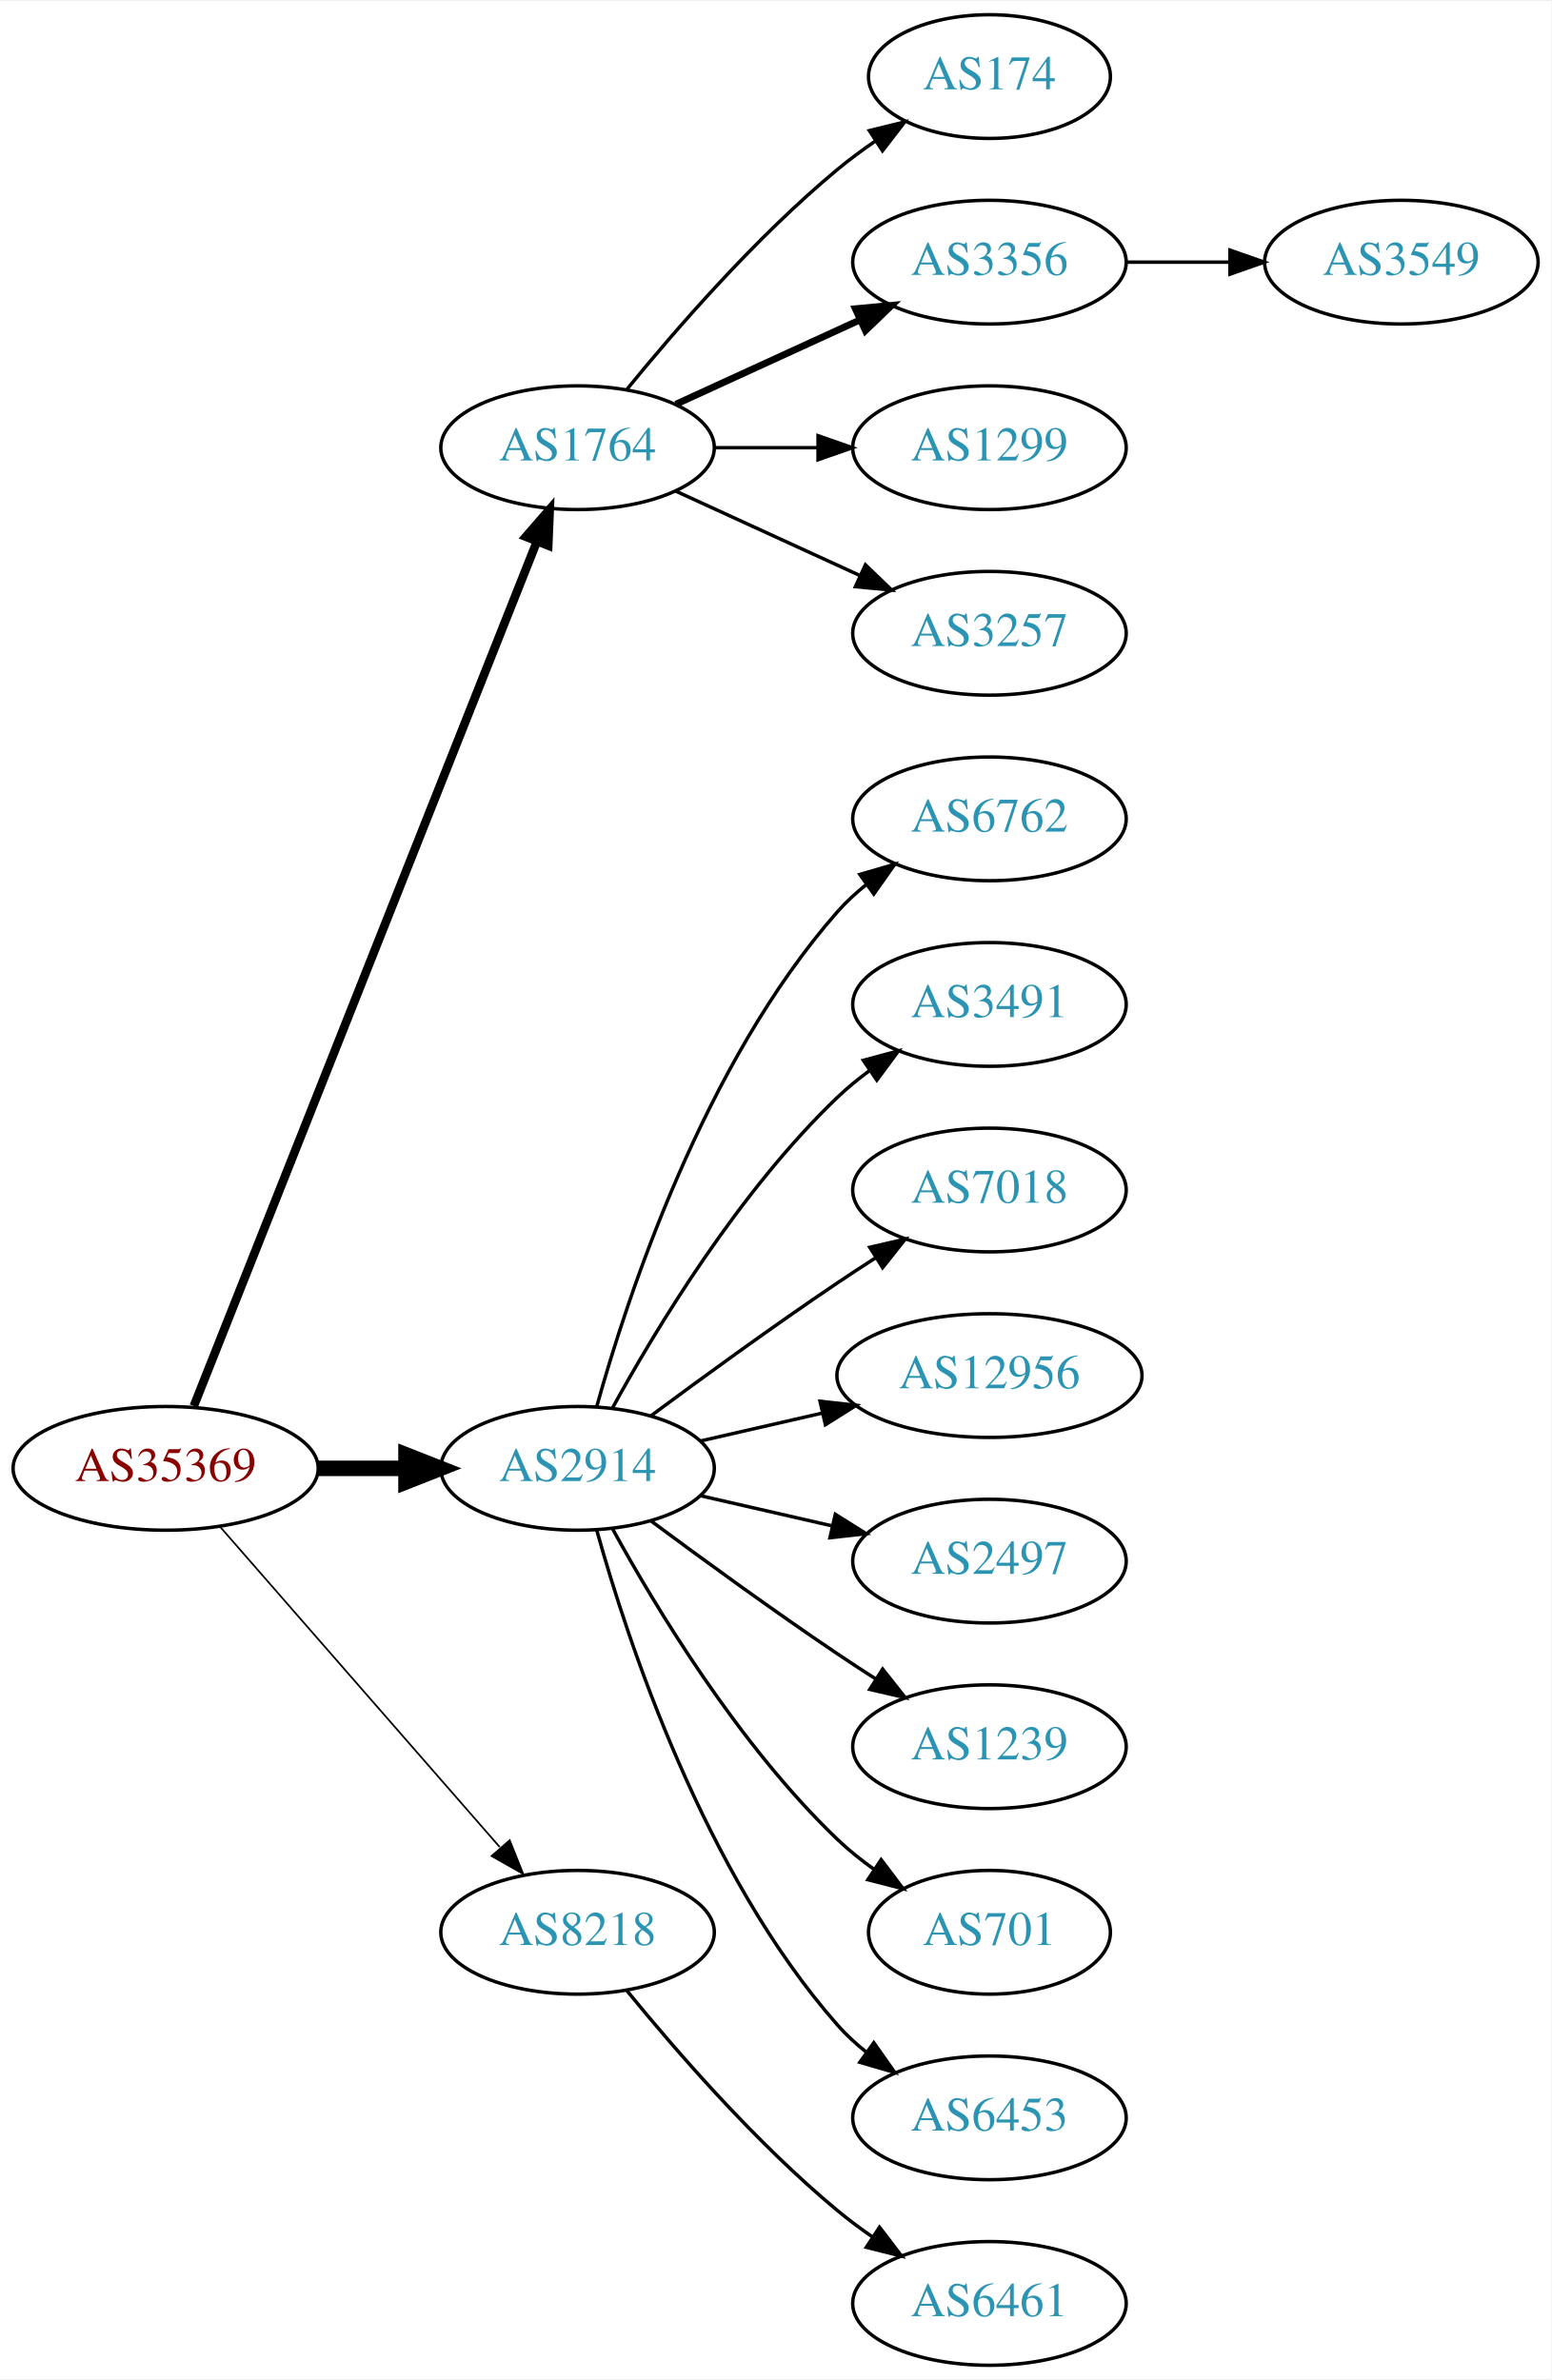
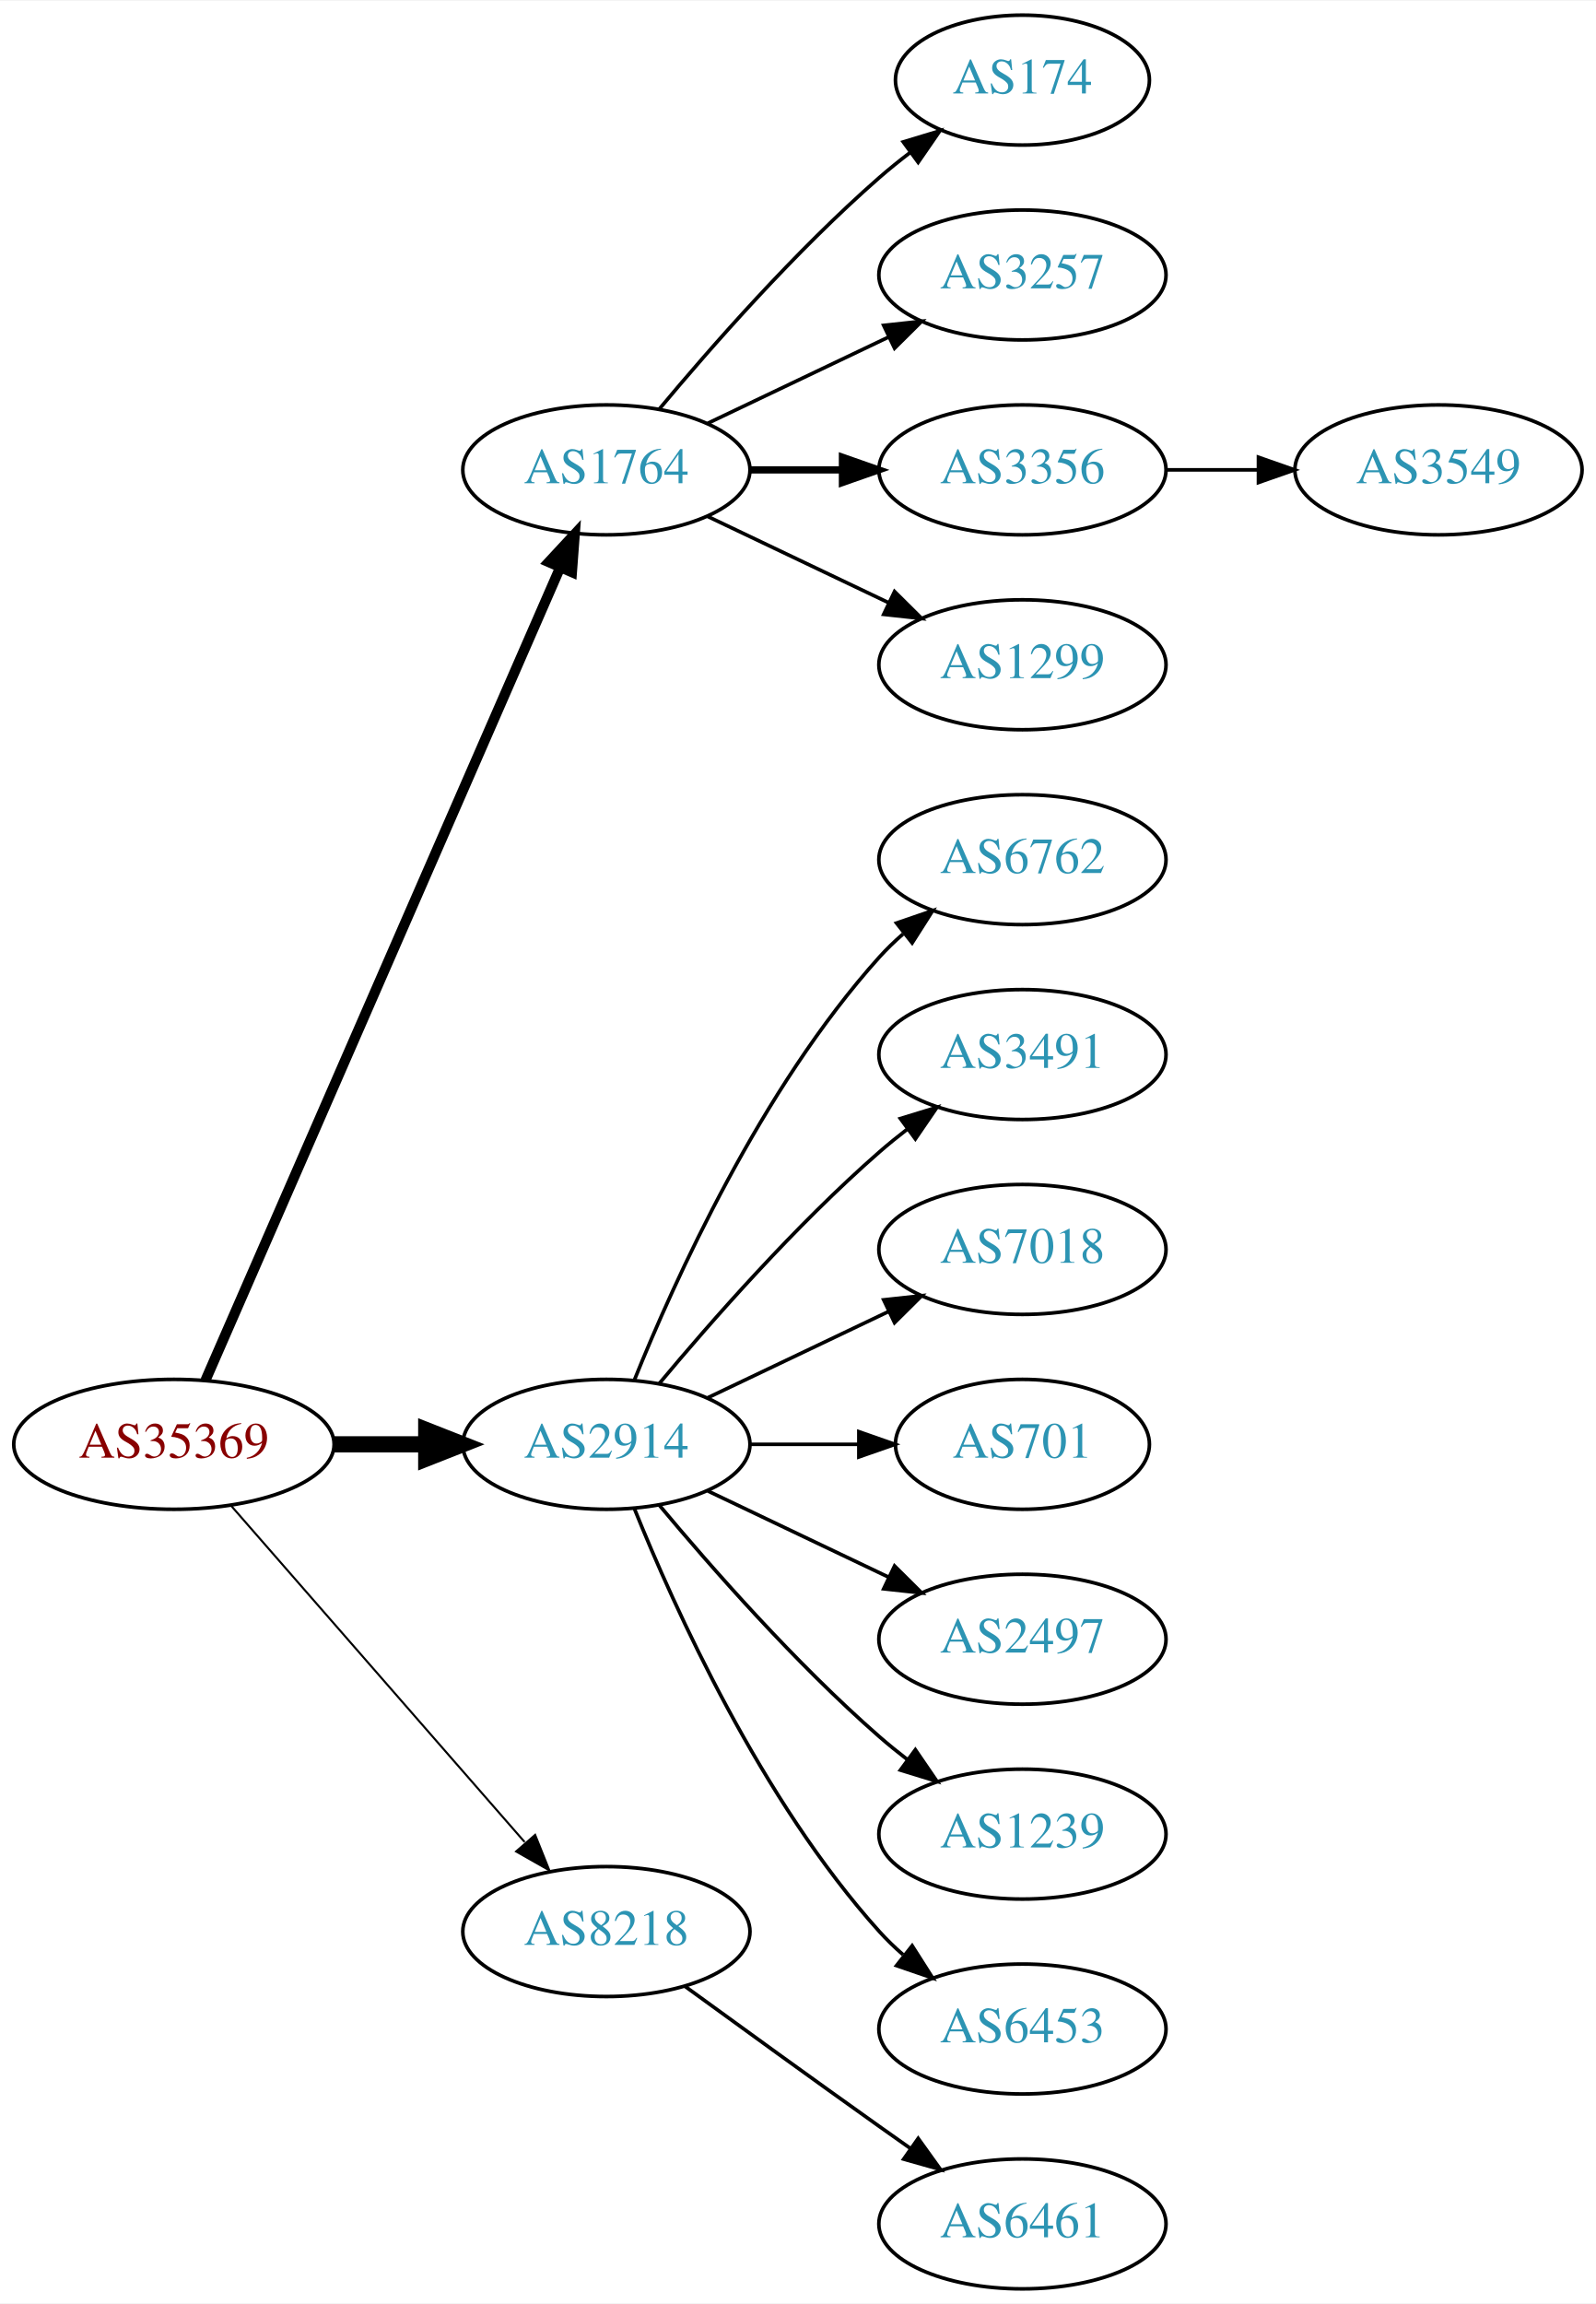
- <svg xmlns="http://www.w3.org/2000/svg" xmlns:xlink="http://www.w3.org/1999/xlink" width="451pt" height="692pt" viewBox="0.00 0.00 451.37 692.00">
-   <g id="graph0" class="graph" transform="scale(1 1) rotate(0) translate(4 688)">
-     <polygon fill="white" stroke="none" points="-4,4 -4,-688 447.37,-688 447.37,4 -4,4" />
+ <svg xmlns="http://www.w3.org/2000/svg" xmlns:xlink="http://www.w3.org/1999/xlink" width="442pt" height="638pt" viewBox="0.00 0.00 442.27 638.00">
+   <g id="graph0" class="graph" transform="scale(1 1) rotate(0) translate(4 634)">
+     <polygon fill="white" stroke="none" points="-4,4 -4,-634 438.271,-634 438.271,4 -4,4" />
    <g id="node1" class="node">
      <g id="a_node1">
        <a xlink:href="/asn/35369" xlink:title="AS35369 ~ LINZAG-TELEKOM-AS [AT]">
-           <ellipse fill="#ffffff" stroke="black" cx="44.196" cy="-261" rx="44.393" ry="18" />
-           <text text-anchor="middle" x="44.196" y="-257.3" font-family="Times,serif" font-size="14.00" fill="#880000">AS35369</text>
+           <ellipse fill="#ffffff" stroke="black" cx="44.196" cy="-234" rx="44.393" ry="18" />
+           <text text-anchor="middle" x="44.196" y="-230.3" font-family="Times,serif" font-size="14.00" fill="#880000">AS35369</text>
        </a>
      </g>
    </g>
    <g id="node2" class="node">
      <g id="a_node2">
        <a xlink:href="/asn/1764" xlink:title="AS1764 ~ NEXTLAYER-AS [AT]">
-           <ellipse fill="#ffffff" stroke="black" cx="164.039" cy="-558" rx="39.794" ry="18" />
-           <text text-anchor="middle" x="164.039" y="-554.3" font-family="Times,serif" font-size="14.00" fill="#2c94b3">AS1764</text>
+           <ellipse fill="#ffffff" stroke="black" cx="164.039" cy="-504" rx="39.794" ry="18" />
+           <text text-anchor="middle" x="164.039" y="-500.3" font-family="Times,serif" font-size="14.00" fill="#2c94b3">AS1764</text>
        </a>
      </g>
    </g>
    <g id="edge1" class="edge">
-       <path fill="none" stroke="black" stroke-width="2.5" d="M52.39,-279.132C72.325,-329.373 128.366,-470.615 152.148,-530.553" />
-       <polygon fill="black" stroke="black" stroke-width="2.5" points="148.997,-532.101 155.939,-540.106 155.504,-529.52 148.997,-532.101" />
+       <path fill="none" stroke="black" stroke-width="2.812" d="M52.928,-251.715C73.029,-297.771 127.038,-421.514 151.141,-476.739" />
+       <polygon fill="black" stroke="black" stroke-width="2.812" points="148.07,-478.454 155.278,-486.219 154.486,-475.654 148.07,-478.454" />
    </g>
    <g id="node3" class="node">
      <g id="a_node3">
        <a xlink:href="/asn/2914" xlink:title="AS2914 ~ NTT America, Inc. [US]">
-           <ellipse fill="#ffffff" stroke="black" cx="164.039" cy="-261" rx="39.794" ry="18" />
-           <text text-anchor="middle" x="164.039" y="-257.3" font-family="Times,serif" font-size="14.00" fill="#2c94b3">AS2914</text>
+           <ellipse fill="#ffffff" stroke="black" cx="164.039" cy="-234" rx="39.794" ry="18" />
+           <text text-anchor="middle" x="164.039" y="-230.3" font-family="Times,serif" font-size="14.00" fill="#2c94b3">AS2914</text>
        </a>
      </g>
    </g>
    <g id="edge2" class="edge">
-       <path fill="none" stroke="black" stroke-width="4.5" d="M88.407,-261C96.72,-261 105.482,-261 113.965,-261" />
-       <polygon fill="black" stroke="black" stroke-width="4.5" points="114.123,-264.938 124.123,-261 114.123,-257.063 114.123,-264.938" />
+       <path fill="none" stroke="black" stroke-width="4.5" d="M88.407,-234C96.72,-234 105.482,-234 113.965,-234" />
+       <polygon fill="black" stroke="black" stroke-width="4.5" points="114.123,-237.938 124.123,-234 114.123,-230.063 114.123,-237.938" />
    </g>
    <g id="node4" class="node">
      <g id="a_node4">
        <a xlink:href="/asn/8218" xlink:title="AS8218 ~ legacy Neotelecoms [FR]">
-           <ellipse fill="#ffffff" stroke="black" cx="164.039" cy="-126" rx="39.794" ry="18" />
-           <text text-anchor="middle" x="164.039" y="-122.3" font-family="Times,serif" font-size="14.00" fill="#2c94b3">AS8218</text>
+           <ellipse fill="#ffffff" stroke="black" cx="164.039" cy="-99" rx="39.794" ry="18" />
+           <text text-anchor="middle" x="164.039" y="-95.3" font-family="Times,serif" font-size="14.00" fill="#2c94b3">AS8218</text>
        </a>
      </g>
    </g>
    <g id="edge3" class="edge">
-       <path fill="none" stroke="black" stroke-width="0.5" d="M60.121,-243.902C80.663,-220.369 117.782,-177.845 141.379,-150.813" />
-       <polygon fill="black" stroke="black" stroke-width="0.5" points="144.296,-152.794 148.235,-142.959 139.022,-148.191 144.296,-152.794" />
+       <path fill="none" stroke="black" stroke-width="0.562" d="M60.121,-216.902C80.663,-193.369 117.782,-150.845 141.379,-123.813" />
+       <polygon fill="black" stroke="black" stroke-width="0.562" points="144.296,-125.794 148.235,-115.959 139.022,-121.191 144.296,-125.794" />
    </g>
    <g id="node5" class="node">
      <g id="a_node5">
        <a xlink:href="/asn/174" xlink:title="AS174 ~ Cogent Communications [US]">
-           <ellipse fill="#ffffff" stroke="black" cx="283.881" cy="-666" rx="35.194" ry="18" />
-           <text text-anchor="middle" x="283.881" y="-662.3" font-family="Times,serif" font-size="14.00" fill="#2c94b3">AS174</text>
+           <ellipse fill="#ffffff" stroke="black" cx="279.332" cy="-612" rx="35.194" ry="18" />
+           <text text-anchor="middle" x="279.332" y="-608.3" font-family="Times,serif" font-size="14.00" fill="#2c94b3">AS174</text>
        </a>
      </g>
    </g>
    <g id="edge4" class="edge">
-       <path fill="none" stroke="black" d="M178.458,-575.065C192.572,-592.375 215.987,-619.345 239.685,-639 243.148,-641.872 246.941,-644.669 250.795,-647.308" />
-       <polygon fill="black" stroke="black" points="248.938,-650.275 259.228,-652.797 252.757,-644.408 248.938,-650.275" />
+       <path fill="none" stroke="black" d="M178.669,-520.817C192.951,-537.929 216.498,-564.745 239.685,-585 242.355,-587.332 245.228,-589.648 248.158,-591.886" />
+       <polygon fill="black" stroke="black" points="246.309,-594.87 256.449,-597.939 250.436,-589.216 246.309,-594.87" />
    </g>
    <g id="node6" class="node">
      <g id="a_node6">
-         <a xlink:href="/asn/3356" xlink:title="AS3356 ~ Level 3 Parent, LLC [US]">
-           <ellipse fill="#ffffff" stroke="black" cx="283.881" cy="-612" rx="39.794" ry="18" />
-           <text text-anchor="middle" x="283.881" y="-608.3" font-family="Times,serif" font-size="14.00" fill="#2c94b3">AS3356</text>
+         <a xlink:href="/asn/3257" xlink:title="AS3257 ~ GTT [DE]">
+           <ellipse fill="#ffffff" stroke="black" cx="279.332" cy="-558" rx="39.794" ry="18" />
+           <text text-anchor="middle" x="279.332" y="-554.3" font-family="Times,serif" font-size="14.00" fill="#2c94b3">AS3257</text>
        </a>
      </g>
    </g>
    <g id="edge5" class="edge">
-       <path fill="none" stroke="black" stroke-width="2" d="M192.667,-570.661C208.624,-577.973 228.895,-587.261 246.178,-595.181" />
-       <polygon fill="black" stroke="black" stroke-width="2" points="244.876,-598.435 255.425,-599.419 247.793,-592.071 244.876,-598.435" />
+       <path fill="none" stroke="black" d="M192.175,-516.934C207.169,-524.081 225.99,-533.052 242.213,-540.785" />
+       <polygon fill="black" stroke="black" points="240.884,-544.028 251.417,-545.171 243.895,-537.709 240.884,-544.028" />
    </g>
    <g id="node7" class="node">
      <g id="a_node7">
-         <a xlink:href="/asn/1299" xlink:title="AS1299 ~ Telia Carrier [EU]">
-           <ellipse fill="#ffffff" stroke="black" cx="283.881" cy="-558" rx="39.794" ry="18" />
-           <text text-anchor="middle" x="283.881" y="-554.3" font-family="Times,serif" font-size="14.00" fill="#2c94b3">AS1299</text>
+         <a xlink:href="/asn/3356" xlink:title="AS3356 ~ Level 3 Parent, LLC [US]">
+           <ellipse fill="#ffffff" stroke="black" cx="279.332" cy="-504" rx="39.794" ry="18" />
+           <text text-anchor="middle" x="279.332" y="-500.3" font-family="Times,serif" font-size="14.00" fill="#2c94b3">AS3356</text>
        </a>
      </g>
    </g>
    <g id="edge6" class="edge">
-       <path fill="none" stroke="black" d="M203.951,-558C213.505,-558 223.854,-558 233.817,-558" />
-       <polygon fill="black" stroke="black" points="234.009,-561.5 244.009,-558 234.009,-554.5 234.009,-561.5" />
+       <path fill="none" stroke="black" stroke-width="2" d="M203.711,-504C211.914,-504 220.678,-504 229.21,-504" />
+       <polygon fill="black" stroke="black" stroke-width="2" points="229.449,-507.5 239.449,-504 229.449,-500.5 229.449,-507.5" />
    </g>
    <g id="node8" class="node">
      <g id="a_node8">
-         <a xlink:href="/asn/3257" xlink:title="AS3257 ~ GTT [DE]">
-           <ellipse fill="#ffffff" stroke="black" cx="283.881" cy="-504" rx="39.794" ry="18" />
-           <text text-anchor="middle" x="283.881" y="-500.3" font-family="Times,serif" font-size="14.00" fill="#2c94b3">AS3257</text>
+         <a xlink:href="/asn/1299" xlink:title="AS1299 ~ Telia Carrier [EU]">
+           <ellipse fill="#ffffff" stroke="black" cx="279.332" cy="-450" rx="39.794" ry="18" />
+           <text text-anchor="middle" x="279.332" y="-446.3" font-family="Times,serif" font-size="14.00" fill="#2c94b3">AS1299</text>
        </a>
      </g>
    </g>
    <g id="edge7" class="edge">
-       <path fill="none" stroke="black" d="M192.667,-545.339C208.624,-538.027 228.895,-528.739 246.178,-520.819" />
-       <polygon fill="black" stroke="black" points="247.793,-523.929 255.425,-516.581 244.876,-517.565 247.793,-523.929" />
+       <path fill="none" stroke="black" d="M192.175,-491.066C207.169,-483.919 225.99,-474.948 242.213,-467.215" />
+       <polygon fill="black" stroke="black" points="243.895,-470.291 251.417,-462.829 240.884,-463.972 243.895,-470.291" />
    </g>
    <g id="node10" class="node">
      <g id="a_node10">
        <a xlink:href="/asn/6762" xlink:title="AS6762 ~ TELECOM ITALIA SPARKLE S.p.A. [IT]">
-           <ellipse fill="#ffffff" stroke="black" cx="283.881" cy="-450" rx="39.794" ry="18" />
-           <text text-anchor="middle" x="283.881" y="-446.3" font-family="Times,serif" font-size="14.00" fill="#2c94b3">AS6762</text>
+           <ellipse fill="#ffffff" stroke="black" cx="279.332" cy="-396" rx="39.794" ry="18" />
+           <text text-anchor="middle" x="279.332" y="-392.3" font-family="Times,serif" font-size="14.00" fill="#2c94b3">AS6762</text>
        </a>
      </g>
    </g>
    <g id="edge9" class="edge">
-       <path fill="none" stroke="black" d="M169.612,-278.946C178.517,-310.995 200.801,-378.842 239.685,-423 242.169,-425.821 245.019,-428.449 248.044,-430.871" />
-       <polygon fill="black" stroke="black" points="246.162,-433.828 256.334,-436.791 250.23,-428.131 246.162,-433.828" />
+       <path fill="none" stroke="black" d="M171.786,-251.787C182.837,-279.243 206.891,-332.578 239.685,-369 241.688,-371.224 243.906,-373.363 246.239,-375.397" />
+       <polygon fill="black" stroke="black" points="244.437,-378.433 254.458,-381.873 248.769,-372.935 244.437,-378.433" />
    </g>
    <g id="node11" class="node">
      <g id="a_node11">
        <a xlink:href="/asn/3491" xlink:title="AS3491 ~ PCCW Global, Inc. [US]">
-           <ellipse fill="#ffffff" stroke="black" cx="283.881" cy="-396" rx="39.794" ry="18" />
-           <text text-anchor="middle" x="283.881" y="-392.3" font-family="Times,serif" font-size="14.00" fill="#2c94b3">AS3491</text>
+           <ellipse fill="#ffffff" stroke="black" cx="279.332" cy="-342" rx="39.794" ry="18" />
+           <text text-anchor="middle" x="279.332" y="-338.3" font-family="Times,serif" font-size="14.00" fill="#2c94b3">AS3491</text>
        </a>
      </g>
    </g>
    <g id="edge10" class="edge">
-       <path fill="none" stroke="black" d="M174.28,-278.713C186.825,-301.561 211.002,-341.611 239.685,-369 242.553,-371.739 245.742,-374.347 249.051,-376.785" />
-       <polygon fill="black" stroke="black" points="247.175,-379.742 257.411,-382.477 251.114,-373.956 247.175,-379.742" />
+       <path fill="none" stroke="black" d="M178.669,-250.817C192.951,-267.929 216.498,-294.745 239.685,-315 242.151,-317.154 244.789,-319.294 247.487,-321.372" />
+       <polygon fill="black" stroke="black" points="245.512,-324.264 255.641,-327.37 249.66,-318.625 245.512,-324.264" />
    </g>
    <g id="node12" class="node">
      <g id="a_node12">
        <a xlink:href="/asn/7018" xlink:title="AS7018 ~ AT&amp;T Services, Inc. [US]">
-           <ellipse fill="#ffffff" stroke="black" cx="283.881" cy="-342" rx="39.794" ry="18" />
-           <text text-anchor="middle" x="283.881" y="-338.3" font-family="Times,serif" font-size="14.00" fill="#2c94b3">AS7018</text>
+           <ellipse fill="#ffffff" stroke="black" cx="279.332" cy="-288" rx="39.794" ry="18" />
+           <text text-anchor="middle" x="279.332" y="-284.3" font-family="Times,serif" font-size="14.00" fill="#2c94b3">AS7018</text>
        </a>
      </g>
    </g>
    <g id="edge11" class="edge">
-       <path fill="none" stroke="black" d="M185.369,-276.277C200.231,-287.304 220.976,-302.407 239.685,-315 243.234,-317.389 246.984,-319.839 250.733,-322.242" />
-       <polygon fill="black" stroke="black" points="249.059,-325.325 259.381,-327.712 252.801,-319.409 249.059,-325.325" />
+       <path fill="none" stroke="black" d="M192.175,-246.934C207.169,-254.081 225.99,-263.052 242.213,-270.785" />
+       <polygon fill="black" stroke="black" points="240.884,-274.028 251.417,-275.171 243.895,-267.709 240.884,-274.028" />
    </g>
    <g id="node13" class="node">
      <g id="a_node13">
-         <a xlink:href="/asn/12956" xlink:title="AS12956 ~ TELXIUS [ES]">
-           <ellipse fill="#ffffff" stroke="black" cx="283.881" cy="-288" rx="44.393" ry="18" />
-           <text text-anchor="middle" x="283.881" y="-284.3" font-family="Times,serif" font-size="14.00" fill="#2c94b3">AS12956</text>
+         <a xlink:href="/asn/701" xlink:title="AS701 ~ UUNET [US]">
+           <ellipse fill="#ffffff" stroke="black" cx="279.332" cy="-234" rx="35.194" ry="18" />
+           <text text-anchor="middle" x="279.332" y="-230.3" font-family="Times,serif" font-size="14.00" fill="#2c94b3">AS701</text>
        </a>
      </g>
    </g>
    <g id="edge12" class="edge">
-       <path fill="none" stroke="black" d="M199.758,-268.955C210.896,-271.507 223.432,-274.379 235.325,-277.104" />
-       <polygon fill="black" stroke="black" points="234.59,-280.526 245.119,-279.348 236.153,-273.703 234.59,-280.526" />
+       <path fill="none" stroke="black" d="M203.711,-234C213.416,-234 223.907,-234 233.87,-234" />
+       <polygon fill="black" stroke="black" points="234.006,-237.5 244.006,-234 234.006,-230.5 234.006,-237.5" />
    </g>
    <g id="node14" class="node">
      <g id="a_node14">
        <a xlink:href="/asn/2497" xlink:title="AS2497 ~ Internet Initiative Japan Inc. [JP]">
-           <ellipse fill="#ffffff" stroke="black" cx="283.881" cy="-234" rx="39.794" ry="18" />
-           <text text-anchor="middle" x="283.881" y="-230.3" font-family="Times,serif" font-size="14.00" fill="#2c94b3">AS2497</text>
+           <ellipse fill="#ffffff" stroke="black" cx="279.332" cy="-180" rx="39.794" ry="18" />
+           <text text-anchor="middle" x="279.332" y="-176.3" font-family="Times,serif" font-size="14.00" fill="#2c94b3">AS2497</text>
        </a>
      </g>
    </g>
    <g id="edge13" class="edge">
-       <path fill="none" stroke="black" d="M199.758,-253.045C211.758,-250.296 225.379,-247.175 238.071,-244.267" />
-       <polygon fill="black" stroke="black" points="239.037,-247.636 248.003,-241.991 237.474,-240.813 239.037,-247.636" />
+       <path fill="none" stroke="black" d="M192.175,-221.066C207.169,-213.919 225.99,-204.948 242.213,-197.215" />
+       <polygon fill="black" stroke="black" points="243.895,-200.291 251.417,-192.829 240.884,-193.972 243.895,-200.291" />
    </g>
    <g id="node15" class="node">
      <g id="a_node15">
        <a xlink:href="/asn/1239" xlink:title="AS1239 ~ Sprint [US]">
-           <ellipse fill="#ffffff" stroke="black" cx="283.881" cy="-180" rx="39.794" ry="18" />
-           <text text-anchor="middle" x="283.881" y="-176.3" font-family="Times,serif" font-size="14.00" fill="#2c94b3">AS1239</text>
+           <ellipse fill="#ffffff" stroke="black" cx="279.332" cy="-126" rx="39.794" ry="18" />
+           <text text-anchor="middle" x="279.332" y="-122.3" font-family="Times,serif" font-size="14.00" fill="#2c94b3">AS1239</text>
        </a>
      </g>
    </g>
    <g id="edge14" class="edge">
-       <path fill="none" stroke="black" d="M185.369,-245.723C200.231,-234.696 220.976,-219.593 239.685,-207 243.234,-204.611 246.984,-202.161 250.733,-199.758" />
-       <polygon fill="black" stroke="black" points="252.801,-202.591 259.381,-194.288 249.059,-196.675 252.801,-202.591" />
+       <path fill="none" stroke="black" d="M178.669,-217.183C192.951,-200.071 216.498,-173.255 239.685,-153 242.151,-150.846 244.789,-148.706 247.487,-146.628" />
+       <polygon fill="black" stroke="black" points="249.66,-149.375 255.641,-140.63 245.512,-143.736 249.66,-149.375" />
    </g>
    <g id="node16" class="node">
      <g id="a_node16">
-         <a xlink:href="/asn/701" xlink:title="AS701 ~ UUNET [US]">
-           <ellipse fill="#ffffff" stroke="black" cx="283.881" cy="-126" rx="35.194" ry="18" />
-           <text text-anchor="middle" x="283.881" y="-122.3" font-family="Times,serif" font-size="14.00" fill="#2c94b3">AS701</text>
+         <a xlink:href="/asn/6453" xlink:title="AS6453 ~ TATA COMMUNICATIONS (AMERICA) INC [US]">
+           <ellipse fill="#ffffff" stroke="black" cx="279.332" cy="-72" rx="39.794" ry="18" />
+           <text text-anchor="middle" x="279.332" y="-68.3" font-family="Times,serif" font-size="14.00" fill="#2c94b3">AS6453</text>
        </a>
      </g>
    </g>
    <g id="edge15" class="edge">
-       <path fill="none" stroke="black" d="M174.28,-243.287C186.825,-220.439 211.002,-180.389 239.685,-153 242.939,-149.893 246.606,-146.954 250.393,-144.24" />
-       <polygon fill="black" stroke="black" points="252.37,-147.128 258.761,-138.678 248.495,-141.299 252.37,-147.128" />
+       <path fill="none" stroke="black" d="M171.786,-216.213C182.837,-188.757 206.891,-135.422 239.685,-99 241.688,-96.776 243.906,-94.637 246.239,-92.603" />
+       <polygon fill="black" stroke="black" points="248.769,-95.065 254.458,-86.127 244.437,-89.567 248.769,-95.065" />
    </g>
    <g id="node17" class="node">
      <g id="a_node17">
-         <a xlink:href="/asn/6453" xlink:title="AS6453 ~ TATA COMMUNICATIONS (AMERICA) INC [US]">
-           <ellipse fill="#ffffff" stroke="black" cx="283.881" cy="-72" rx="39.794" ry="18" />
-           <text text-anchor="middle" x="283.881" y="-68.3" font-family="Times,serif" font-size="14.00" fill="#2c94b3">AS6453</text>
+         <a xlink:href="/asn/6461" xlink:title="AS6461 ~ Zayo Bandwidth [US]">
+           <ellipse fill="#ffffff" stroke="black" cx="279.332" cy="-18" rx="39.794" ry="18" />
+           <text text-anchor="middle" x="279.332" y="-14.3" font-family="Times,serif" font-size="14.00" fill="#2c94b3">AS6461</text>
        </a>
      </g>
    </g>
    <g id="edge16" class="edge">
-       <path fill="none" stroke="black" d="M169.612,-243.054C178.517,-211.005 200.801,-143.158 239.685,-99 242.169,-96.179 245.019,-93.551 248.044,-91.129" />
-       <polygon fill="black" stroke="black" points="250.23,-93.869 256.334,-85.209 246.162,-88.172 250.23,-93.869" />
-     </g>
-     <g id="node18" class="node">
-       <g id="a_node18">
-         <a xlink:href="/asn/6461" xlink:title="AS6461 ~ Zayo Bandwidth [US]">
-           <ellipse fill="#ffffff" stroke="black" cx="283.881" cy="-18" rx="39.794" ry="18" />
-           <text text-anchor="middle" x="283.881" y="-14.3" font-family="Times,serif" font-size="14.00" fill="#2c94b3">AS6461</text>
-         </a>
-       </g>
-     </g>
-     <g id="edge17" class="edge">
-       <path fill="none" stroke="black" d="M178.458,-108.935C192.572,-91.625 215.987,-64.655 239.685,-45 242.901,-42.332 246.402,-39.73 249.972,-37.259" />
-       <polygon fill="black" stroke="black" points="251.896,-40.183 258.329,-31.764 248.05,-34.334 251.896,-40.183" />
+       <path fill="none" stroke="black" d="M185.887,-83.778C200.821,-72.909 221.435,-57.975 239.685,-45 242.506,-42.995 245.449,-40.915 248.397,-38.841" />
+       <polygon fill="black" stroke="black" points="250.443,-41.681 256.621,-33.074 246.424,-35.95 250.443,-41.681" />
    </g>
    <g id="node9" class="node">
      <g id="a_node9">
        <a xlink:href="/asn/3549" xlink:title="AS3549 ~ Level 3 Parent, LLC [US]">
-           <ellipse fill="#ffffff" stroke="black" cx="403.724" cy="-612" rx="39.794" ry="18" />
-           <text text-anchor="middle" x="403.724" y="-608.3" font-family="Times,serif" font-size="14.00" fill="#2c94b3">AS3549</text>
+           <ellipse fill="#ffffff" stroke="black" cx="394.625" cy="-504" rx="39.794" ry="18" />
+           <text text-anchor="middle" x="394.625" y="-500.3" font-family="Times,serif" font-size="14.00" fill="#2c94b3">AS3549</text>
        </a>
      </g>
    </g>
    <g id="edge8" class="edge">
-       <path fill="none" stroke="black" d="M323.794,-612C333.347,-612 343.697,-612 353.659,-612" />
-       <polygon fill="black" stroke="black" points="353.852,-615.5 363.852,-612 353.852,-608.5 353.852,-615.5" />
+       <path fill="none" stroke="black" d="M319.004,-504C327.207,-504 335.971,-504 344.503,-504" />
+       <polygon fill="black" stroke="black" points="344.742,-507.5 354.742,-504 344.742,-500.5 344.742,-507.5" />
    </g>
  </g>
</svg>
